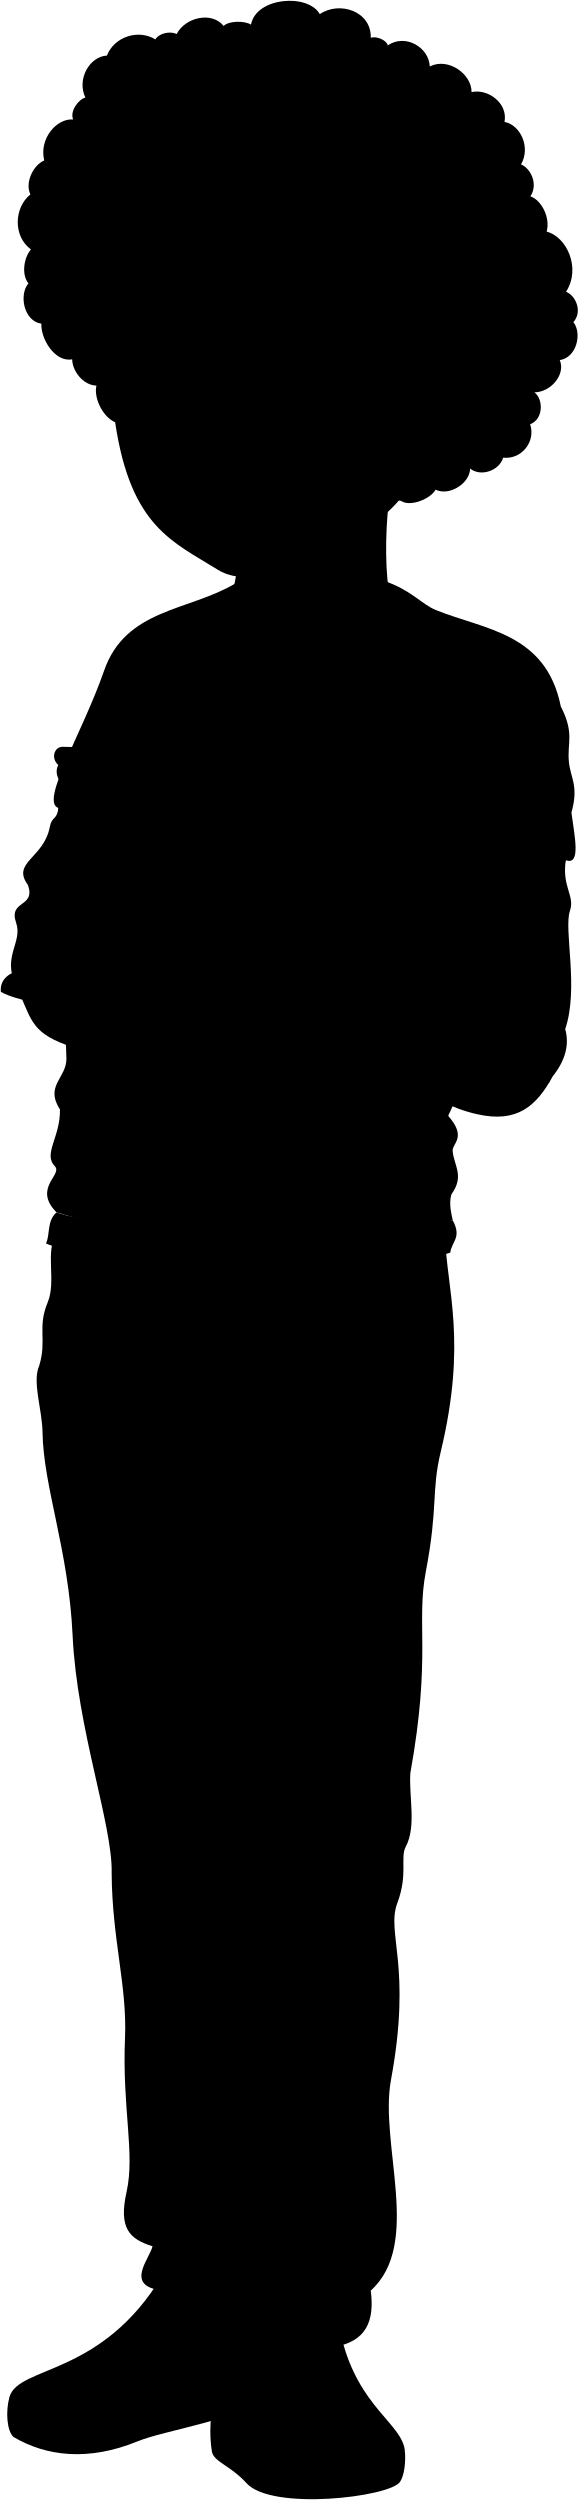
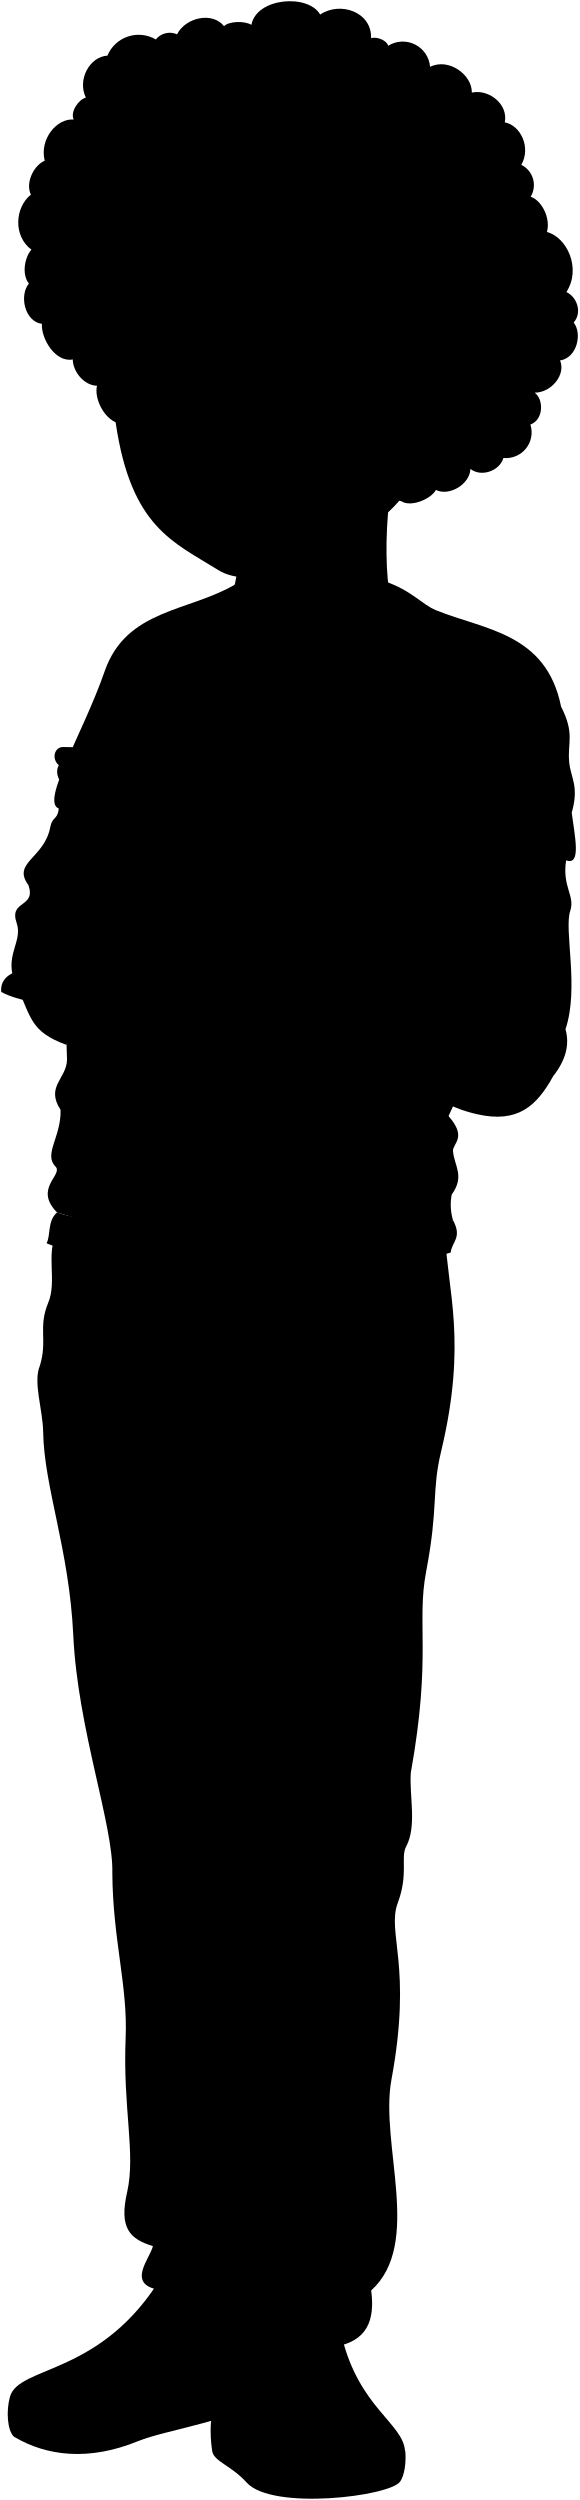
- <svg viewBox="0 0 730.07 3154.4">
+ <svg viewBox="0 0 112.65 486.08">
  <g class="soleWhite">
-     <path d="M510.93,3093.09l-245.22-35.58a165.67,165.67,0,0,0,1.72,36.28c2.81,12.63,23.86,17.55,43.51,39.3,32.09,35.53,180.65,17.44,193.68-1.4C510,3123.92,512.08,3107.3,510.93,3093.09Z" />
-     <path d="M12,3024.32c-5.12,17.95-3.42,42.81,5,50.53,41.41,24.56,94.65,30.87,156.4,5.61,36.4-14.89,120.7-24.56,186-63.86,3.2-13.4,5.9-26.28,8-38.54Z" />
+     <path d="M78.8,476.54,41,471.06a25.9,25.9,0,0,0,.27,5.59c.43,2,3.68,2.7,6.7,6.05,4.94,5.48,27.83,2.69,29.84-.21C78.65,481.29,79,478.73,78.8,476.54Z" />
+     <path d="M1.94,466c-.78,2.76-.52,6.59.78,7.78,6.37,3.79,14.57,4.76,24.09.87,5.6-2.3,18.59-3.79,28.64-9.84.49-2.06.91-4.05,1.24-5.94Z" />
  </g>
  <g class="tomerShoe">
-     <path d="M205,2870.64c-76.49,128.42-181.64,114-193,153.68,12.63,30.88,98.62,38.12,145.26,24.16,80.31-24,154.35-21.15,210.13-70.42C387.35,2863.06,356.5,2802.36,205,2870.64Z" />
-     <path d="M430.94,2949.24,296.2,2932.4c-8.37,39.07-27.82,79.48-30.49,125.11,17.05,28.61,34.91,27.83,52.25,39.79,38.59,24.56,125.15,13,193-4.21C508.1,3058.11,452.69,3038.36,430.94,2949.24Z" />
+     <path d="M31.67,442.28C19.89,462.06,3.69,459.83,1.94,466c2,4.76,15.2,5.87,22.38,3.72,12.37-3.7,23.78-3.26,32.37-10.85C59.76,441.11,55,431.76,31.67,442.28Z" />
+     <path d="M66.48,454.38l-20.76-2.59c-1.29,6-4.28,12.24-4.7,19.27,2.63,4.41,5.38,4.29,8,6.13,6,3.79,19.28,2,29.73-.65C78.36,471.16,69.83,468.11,66.48,454.38Z" />
  </g>
-   <path class="tomerPants" d="M561.37,1559.27c2.69,69.42,28.07,133.36-5.17,272.09-12.27,51.25-3.09,68.52-18.85,151.25-12.57,66,7.13,105.87-19.59,254.6-2,29.77,7.92,67.12-5.81,92.95-7.43,14,3.28,33.85-10.66,71.17-14.16,37.89,18.72,78.72-7.93,222.8-15.13,81.76,39.86,206.94-25.57,266.08,5,38.18-5.4,64.46-46.72,71.08-17.24-22.51-64.52-19.52-79.45,1.5-35-9.63-71.09-32.59-41.18-44.68-21-9.77-6.94-22.1.14-34.78-6.13,9.62-22.7,22.13-39.43,17.21-5.93-20.2-50.07-25.63-60.84-11.11-41.86-7.12-11.41-39.7-7.86-55.2-29.13-9-43-22.64-32.78-68.46,11-49-5.73-105.39-1.93-194.75,2.77-65-16.33-124.2-16.86-207.52,1.57-60.06-43.74-182.07-49.26-299.79-5.11-109-36.88-186.85-38-257.19-.46-28.1-13.2-63-4.12-83.43,9.89-32.36-2.59-48,10.59-79.61,11.33-27.18-3.56-63.52,11-87.2Z" />
-   <path class="tomerShirt" d="M549.58,769.56c61.18,25,139.21,28.49,158,121.71,17.44,34.07,8,45.36,10.19,69.52,1.83,20.75,12.89,30.62,3.22,64.45,4,30.17,12.33,67.31-7.1,60.09l-148.39,322.6c24.17,27.39,4.83,34.64,5.64,44.31,1.54,18.53,15.3,31.42-1.61,54.78-3.41,12.08,0,24.17,1.74,32.83-170,41-336.94,40.74-500-10.19-30.28-30.7,8.32-47.49-2.08-58.09-15.26-15.54,7.25-37.06,6.44-71.7-19.33-29.81,8.06-39.48,8.18-63.77L73.68,1019.5c-23.77-8,30.13-93.9,57.6-173.11,27.31-78.71,106.35-74.93,166-110.37C495.44,697.34,514.77,755.35,549.58,769.56Z" />
+   <path class="tomerPants" d="M86.57,240.28c.41,10.69,4.32,20.54-.8,41.91-1.89,7.9-.48,10.56-2.9,23.3-1.94,10.16,1.1,16.31-3,39.22-.3,4.58,1.22,10.34-.9,14.31-1.14,2.16.51,5.22-1.64,11s2.89,12.12-1.22,34.32c-2.33,12.59,6.14,31.87-3.94,41,.78,5.88-.83,9.93-7.19,10.95-2.66-3.47-9.94-3-12.24.23-5.39-1.48-10.95-5-6.35-6.88-3.23-1.5-1.07-3.4,0-5.36-.95,1.48-3.5,3.41-6.08,2.65-.91-3.11-7.71-3.94-9.37-1.71-6.45-1.09-1.76-6.11-1.21-8.5-4.49-1.38-6.63-3.49-5-10.55,1.69-7.54-.88-16.23-.3-30,.43-10-2.51-19.14-2.59-32,.24-9.25-6.74-28-7.59-46.18-.79-16.79-5.68-28.78-5.86-39.61-.07-4.33-2-9.71-.63-12.86,1.52-5-.4-7.39,1.63-12.26,1.74-4.18-.55-9.78,1.69-13.43Z" />
+   <path class="tomerShirt" d="M84.75,118.64c9.43,3.84,21.44,4.38,24.34,18.74,2.69,5.25,1.24,7,1.57,10.71.28,3.2,2,4.72.5,9.93.61,4.65,1.9,10.37-1.09,9.26L87.21,217c3.72,4.22.74,5.33.87,6.82.23,2.86,2.35,4.84-.25,8.44a10.46,10.46,0,0,0,.27,5.06c-26.2,6.31-51.9,6.27-77-1.57-4.66-4.73,1.29-7.32-.32-8.95-2.35-2.39,1.12-5.71,1-11-3-4.6,1.24-6.08,1.25-9.83l-1.57-48.76c-3.66-1.23,4.65-14.47,8.88-26.67s16.38-11.54,25.56-17C76.41,107.51,79.39,116.45,84.75,118.64Z" />
  <g class="escherLogo">
-     <path class="clothWhiteMedium" d="M156.24,1334.51a2508.19,2508.19,0,0,0,291.93-90Q430.8,1096,413.54,947.35a2453.39,2453.39,0,0,1-291.29,81.59Q139.16,1181.74,156.24,1334.51Z" />
+     <path class="clothWhiteMedium" d="M24.16,205.66a386.66,386.66,0,0,0,45-13.86Q66.46,168.91,63.8,146a377.37,377.37,0,0,1-44.87,12.57Q21.53,182.13,24.16,205.66Z" />
    <g class="sleeveDisplayLine">
-       <path d="M337.41,1111.94c17.85,10.09,47-1.63,61.11,17.27" />
-       <path d="M398.54,1003c-15.76,2.73-40.66-6.22-55.05,3.25" />
-       <path d="M236.1,1181.73c-16-10.25-43.56-.3-54.68-20.54" />
-       <path d="M169.75,1282.78c16.5-3.17,43,13.1,56.93,2.1" />
+       <path d="M52.07,171.37c2.75,1.56,7.25-.25,9.41,2.67" />
+       <path d="M61.49,154.6c-2.43.42-6.27-1-8.48.5" />
+       <path d="M36.46,182.13c-2.46-1.58-6.71,0-8.42-3.17" />
+       <path d="M26.24,197.69c2.54-.49,6.63,2,8.77.32" />
    </g>
-     <path class="clothGrayLight" d="M337.41,1111.94h0c6.46-7.64,6.85-21.74,8.24-31.34a54.35,54.35,0,0,0-9.46-2.1C335.24,1087.71,331.34,1104,337.41,1111.94Z" />
-     <path class="clothGrayMedium" d="M310.43,1355.67q40.2-93.66,80.08-187.47c1.67-4.26,15.31-33.28,8-38.65-6.87-5-19.35,26-20.92,29.36q-39.87,93.58-80.05,187C295.57,1350.46,308.48,1360.22,310.43,1355.67Z" />
+     <path class="clothGrayLight" d="M52.07,171.37h0c1-1.17,1-3.34,1.27-4.82a9.07,9.07,0,0,0-1.46-.33C51.73,167.64,51.13,170.15,52.07,171.37Z" />
+     <path class="clothGrayMedium" d="M47.91,208.92q6.2-14.43,12.34-28.88c.26-.65,2.36-5.13,1.23-5.95s-3,4-3.22,4.52Q52.11,193,45.93,207.42C45.62,208.12,47.61,209.62,47.91,208.92Z" />
    <g class="clothWhiteDark">
-       <path d="M174.76,1129.83c11.91,7.29,18.34-15.35,20.07-24.8,4.56-25,14.8-52.84,41.16-37.15,23.25,13.83-13.05,41.33-22.62,47.4-10.44,6.62-13.7,33.29,3.12,31.11,29.57-3.84,55.23-23.39,72.25-50.58,12.14-19.37,38.2-20.68,56.91-15.21,2.61-20.94,8-55.51-2.16-74.32-34.69,1.15-63.24-34-98.11-29.1-31.2,9.59-63.9,31.29-67.86,71.17,6.77-13.47,14.59-26.39,28.41-30.82C183.84,1030.08,145.53,1111.93,174.76,1129.83Z" />
-       <path d="M381.75,1186.64c11.92,15,5.18,41.8-1.94,57.84-14,31.44-42.38,50.86-71.69,58.21-28.13,7-54.06-15-81.44-17.81-7.36-21.1-2.52-50.24.92-72,20.36,7.15,31.17,3.22,45.61-15.61,20-27.17,53-11.93,64.51-51.37,4.49-15.37,26.35-28.67,29.55-4.51,3.31,25.08-15,60.57-31.91,76.38,21.13-11.41,37.5-50.61,35.12-76.12,38.32.26-12.23,89.71-23.85,101.37C364.79,1232.08,374.3,1206.64,381.75,1186.64Z" />
+       <path d="M27,174.13c1.83,1.12,2.82-2.36,3.09-3.82.7-3.84,2.28-8.14,6.34-5.72,3.58,2.13-2,6.36-3.49,7.3s-2.11,5.13.48,4.79c4.56-.59,8.51-3.6,11.13-7.79,1.87-3,5.89-3.19,8.77-2.34.4-3.23,1.23-8.55-.33-11.45-5.35.18-9.75-5.23-15.12-4.48-4.8,1.47-9.84,4.82-10.45,11,1-2.07,2.25-4.06,4.38-4.75C28.41,158.77,22.51,171.37,27,174.13Z" />
+       <path d="M58.9,182.88c1.84,2.31.8,6.44-.3,8.91a16.25,16.25,0,0,1-11,9c-4.34,1.08-8.33-2.31-12.55-2.75-1.13-3.25-.39-7.73.14-11.09,3.14,1.1,4.81.49,7-2.41,3.07-4.18,8.16-1.84,9.94-7.91.69-2.37,4.06-4.42,4.55-.7.51,3.87-2.31,9.34-4.92,11.77,3.26-1.76,5.78-7.8,5.41-11.73,5.91.05-1.88,13.82-3.67,15.62C56.29,189.88,57.75,186,58.9,182.88Z" />
    </g>
  </g>
  <g class="tomerSweater">
-     <path d="M498.42,774.22,286.83,770.3c14.28,25.75,46.33,55.85,66.61,59.56C379.45,834.61,460.12,808.74,498.42,774.22Z" />
-     <path d="M412.22,994.42c19.86-4.12,39.16,42.67,59.56,67.4,25.63-9.93,56.85,63,91.68,106.58-7-33.15,0-39-7.05-78.37,21-9.38,142.41-12.86,157.51-4.7-5.23,33.66,11.75,44.76,5.22,63.86-8.13,23.82,11.62,97.58-6,149.29,5.48,19.27.46,39.11-15.67,59.56-20.62,37.39-44.53,59.38-95.61,47.8C474,1376.88,456,1237,418.49,1188c-20.38-26.65-40.75-37.62-35.27-65-20.71-36.48-41.62-49.84-40.75-60.34C377.61,1058,426.41,1008.8,412.22,994.42Z" />
-     <path d="M119.91,1041.44c-22.46-8.14-35.35-17-46.23-21.94-1.59,15.27-8.26,10.09-10.88,24-7.49,39.58-48.76,44.45-27.52,73.19,10.09,29-25.06,18.48-14.89,47.81,8.37,24.13-17.5,42.23-.78,77.58,19.79,41.86,17.64,59.33,63.68,76.26C101.9,1237.23,104.62,1149.19,119.91,1041.44Z" />
-     <path d="M571.3,1539.85c-142.38,15.68-442.27,13.06-500-10.19-12.54,11-7.84,29-13.33,39.18,66.83,31.62,466.62,27.74,510.16,11.76C569.73,1566.49,583.05,1561.79,571.3,1539.85Z" />
+     <path d="M76.87,119.35l-32.59-.6c2.2,4,7.14,8.6,10.26,9.17C58.54,128.66,71,124.67,76.87,119.35Z" />
+     <path d="M63.59,153.27c3.06-.63,6,6.58,9.18,10.38,4-1.53,8.75,9.71,14.12,16.42-1.07-5.1,0-6-1.09-12.07,3.24-1.44,21.94-2,24.27-.72-.81,5.18,1.8,6.89.8,9.83-1.25,3.67,1.79,15-.92,23,.84,3,.07,6-2.42,9.17-3.17,5.76-6.86,9.15-14.73,7.37-19.69-4.46-22.47-26-28.24-33.56-3.14-4.11-6.28-5.8-5.43-10-3.19-5.62-6.42-7.68-6.28-9.3C58.26,163.07,65.78,155.49,63.59,153.27Z" />
+     <path d="M18.57,160.52a64.86,64.86,0,0,1-7.13-3.38c-.24,2.35-1.27,1.55-1.67,3.69-1.15,6.1-7.51,6.85-4.24,11.27,1.55,4.48-3.86,2.85-2.29,7.37,1.29,3.71-2.7,6.5-.12,11.95,3,6.45,2.71,9.14,9.81,11.74C15.79,190.67,16.21,177.11,18.57,160.52Z" />
+     <path d="M88.1,237.29c-21.93,2.41-68.13,2-77-1.57-1.93,1.69-1.2,4.47-2.05,6,10.29,4.88,71.88,4.28,78.58,1.82C87.86,241.39,89.91,240.67,88.1,237.29Z" />
  </g>
  <g class="clothesDisplayLine">
-     <path d="M471.78,1061.82c5.56,29-56.57,74.43-88.56,61.12" />
-     <path d="M193.6,1588.6c.65,48.28-20.91,73.46-5.25,124.36,6.47,21-22.18,74.39,26.59,117.22" />
-     <path d="M243.79,1590.91c0,52.2-13,77.14-7.36,105.58,4.62,23.32-.47,31.22-1,46.06-.87,24.72,11,56.31-44.89,52.6" />
-     <path d="M311.23,1592.7c11.92,65.41,66.48,84.07,146.6,82.16" />
-     <path d="M141.59,1584.66c-9.67,45.52-42.87,50.12-81.53,58.82" />
-     <path d="M484.33,3048.93c-64.11-20.7-143.92-9.28-191,35.61" />
-     <path d="M102.71,2971.33c36.31,20.71,117-5.95,134.66,58.69" />
+     <path d="M72.77,163.65c.85,4.47-8.72,11.47-13.64,9.42" />
+     <path d="M29.92,244.8c.1,7.43-3.22,11.31-.81,19.15,1,3.24-3.42,11.46,4.09,18.06" />
+     <path d="M37.65,245.15c0,8-2,11.89-1.14,16.27.72,3.59-.07,4.81-.15,7.09-.13,3.81,1.69,8.67-6.91,8.1" />
+     <path d="M48,245.43c1.83,10.07,10.24,12.95,22.58,12.66" />
+     <path d="M21.91,244.19c-1.49,7-6.61,7.72-12.56,9.06" />
+     <path d="M74.7,469.74c-9.87-3.19-22.17-1.43-29.41,5.49" />
+     <path d="M15.92,457.79c5.59,3.19,18-.92,20.74,9" />
  </g>
  <g class="clothesOverlapLine">
-     <path d="M666.46,1310.63c3.23-35.76-12.25-86.7-39.34-79.61-4.51-13.54-23.86-28.38-36.76-30.31-5.34-17.35-11.35-33.48-26.9-32.31" />
-     <path d="M556.41,1090c-12.53,5.94-2.34-40.54-3-75.57-10.6-5.71-13.66-17.81-11.47-34.39" />
-     <path d="M119.91,1041.44c1.3-11.17,3.44-19.73,6.23-26.34" />
-     <path d="M214.94,1830.18c53.14,89.83,38,355.78,62,539.24,6.83,52.18-7,78-1.27,127.79,40.49,354.27-53.14,337.82,24.91,386.12,60.86,40.81,158.36,10.51,124.1,40.81" />
-     <path d="M341.62,2962.79c55.3-6.91,46.7,47.5,66.16,76.18" />
-     <path d="M386.88,2984.83c0-20.07,18.68-24.93,34.19-23.54" />
-     <path d="M124.81,2978.51c48.92-21,80.66-85.63,136.34-78" />
-     <path d="M200.31,2889.43c8.8,4.34,17.32,12.29,7.13,26.19" />
+     <path d="M102.76,202c.49-5.51-1.89-13.36-6.06-12.26-.7-2.09-3.68-4.37-5.67-4.67-.82-2.67-1.74-5.16-4.14-5" />
+     <path d="M85.8,168c-1.93.92-.36-6.25-.45-11.64-1.64-.88-2.11-2.74-1.77-5.3" />
+     <path d="M18.57,160.52a15,15,0,0,1,1-4.06" />
+     <path d="M33.2,282c8.19,13.84,5.85,54.8,9.55,83.06,1.06,8-1.07,12-.19,19.69,6.24,54.57-8.19,52,3.84,59.47,9.37,6.29,24.39,1.62,19.11,6.29" />
+     <path d="M52.72,456.47c8.52-1.06,7.19,7.32,10.19,11.74" />
+     <path d="M59.69,459.87c0-3.09,2.88-3.84,5.27-3.63" />
+     <path d="M19.32,458.89c7.54-3.23,12.43-13.19,21-12" />
+     <path d="M31,445.17c1.36.67,2.67,1.9,1.1,4" />
  </g>
  <g class="clothesFoldLine">
-     <path d="M565.53,1407.93c3.86,29-28,46.15-102,49.46" />
-     <path d="M573.17,1445.43c-5.34,7.74-14,15.43-25.86,23.06" />
-     <path d="M569.56,1507c-14.89,12-36.48,20.94-68.88,24.76" />
-     <path d="M532.32,1503.47q-89.94,26.82-199.3,28.86" />
-     <path d="M101,1376.34c51.34,48.88,117.93,77.63,194.86,92.71" />
-     <path d="M91.54,1454.06c88.82,30.53,140.54,23.67,61.62-11.1" />
-     <path d="M215.33,1524c-52.71,2-101.71-3.56-143.22-24.43" />
-     <path d="M456,1263.54c-33.76,18.8-66.41,31-97.39,33.41" />
-     <path d="M431.29,1301.39A561.35,561.35,0,0,1,333,1323.05" />
-     <path d="M422.4,878.93c-32.47,16.15-64.55,27.19-96,30.53" />
-     <path d="M480.14,878.93C450.37,885.86,421.09,899,392.43,920" />
-     <path d="M721,1025.24c-8.28,15.24-20.07,23.24-35.48,28" />
-     <path d="M703.31,1015.5c-5.5,14.42-16.74,26.25-36.09,34.41" />
-     <path d="M520.11,927.23c.67,14.28,2.6,27.57,7.77,38.3" />
-     <path d="M532.32,940.55q3,26.9,9.65,39.52c4.31-33.09,15.56-67.72,31.43-103.36" />
-     <path d="M598.38,965.53c-17.76,18.88-31,54.08-44.94,48.93" />
-     <path d="M565.08,946.1c-17.77,41.64-9.44,68.28,13.87,24.43" />
-     <path d="M480.14,1119.86c-26.38-27.57-32.2,12.22-11.1,76.06" />
-     <path d="M413,1144.29c12.75-14.79,20.63-5.58,25,21.09" />
-     <path d="M527.33,1254.76c33.3.56,52.41-61.46,36.13-86.36" />
-     <path d="M590.36,1200.71c3,22-.44,47.15-20.29,80.14" />
-     <path d="M608.93,1252.54c7.37,25.2-18.32,58.29-32.2,77.17" />
-     <path d="M627.12,1231c10.12,35.4-30.72,95.23-11,102.57,19.13,7.12,33.31-42.74,21.65-79.38" />
-     <path d="M696.64,1323.05a75.18,75.18,0,0,1-4,43.41" />
-     <path d="M598.38,1203.17c35.25-7.78,61.4,16.37,84.39,51.6" />
-     <path d="M687.76,1136c-19.06,26.21-44.45,43-82.71,40.53" />
-     <path d="M175.89,914.91a147.58,147.58,0,0,1,22.35-21.09" />
-     <path d="M156,942.05c2.88-4.61,7.56-11.53,11.22-16.43" />
-     <path d="M150.56,875.05c-6.19,20.94-4.79,47.81.27,67.48" />
-     <path d="M168.31,863.89c-18.11,52.27-19.9,82.47,7.1,33" />
-     <path d="M113.39,1093.57c-13.07-8.47-25.9-22.29-38.6-39.41" />
-     <path d="M94.09,1151.32c-19.32-8.33-34.63-26.74-45.59-56.08" />
-     <path d="M105.43,1174.24c-23-36.54-96.71,1.47-50.76-8.17" />
-     <path d="M103.85,1191.17c-10.61-26.8-57.13-22.27-70.74-8.08" />
-     <path d="M129.34,2091.25c26.07,113.19,47.88,243.54,108.55,217.1" />
-     <path d="M160.1,2379.81c30.72-38.48,71.46-8.14,99.5,36.19" />
-     <path d="M293.07,2255c13.16,102.9,61.07,107.36,130.26,51.56" />
-     <path d="M305.73,2350.87c24.65-1.29,34.38,24.42,9,52.46" />
-     <path d="M455,2312c-28.95,26.23-26.23,58.8,15.38,75.08" />
-     <path d="M453.18,2431.37c-22.61-74.17-128.45-46.13-143.83,37.09" />
-     <path d="M465.53,2769.33c-9.65,53.51-28.48,98.15-90.92,100.79" />
-     <path d="M310.05,2794.36c-5.77,31,2.79,57,27.67,77.08" />
-     <path d="M192.45,2834.23c16.15,3.61,35.37,5.32,58.31,2.95" />
-     <path d="M467.79,2890.21c-9.4,5.81-20,6.49-31.25,4.29" />
-     <path d="M300.44,2918.11c15.62,7,34.82,9.79,55.07,11.3" />
-     <path d="M270.5,2855.64c-21.86,10.49-43.31,13.23-64.31,7.24" />
-     <path d="M247.47,2810.83c-23.72,8.57-56.16-25.08-59.95-11.2-2,7.25,8.43,10.57,19.1,12.52" />
+     <path d="M87.21,217c.59,4.46-4.32,7.11-15.72,7.62" />
+     <path d="M88.38,222.74a13.93,13.93,0,0,1-4,3.56" />
+     <path d="M87.83,232.23c-2.3,1.86-5.62,3.23-10.61,3.82" />
+     <path d="M82.09,231.68a114.88,114.88,0,0,1-30.7,4.45" />
+     <path d="M15.65,212.1c7.91,7.53,18.16,12,30,14.28" />
+     <path d="M14.2,224.07c13.68,4.71,21.65,3.65,9.49-1.71" />
+     <path d="M33.27,234.85c-8.12.31-15.67-.55-22.07-3.76" />
+     <path d="M70.33,194.73c-5.2,2.89-10.23,4.78-15,5.14" />
+     <path d="M66.53,200.56a87.18,87.18,0,0,1-15.14,3.33" />
+     <path d="M65.16,135.48a44.13,44.13,0,0,1-14.79,4.71" />
+     <path d="M74.05,135.48a36.82,36.82,0,0,0-13.51,6.33" />
+     <path d="M111.16,158a8.64,8.64,0,0,1-5.47,4.31" />
+     <path d="M108.43,156.52a9.43,9.43,0,0,1-5.56,5.3" />
+     <path d="M80.21,142.92a15.49,15.49,0,0,0,1.2,5.9" />
+     <path d="M82.09,145a17.85,17.85,0,0,0,1.49,6.09,58.26,58.26,0,0,1,4.84-15.92" />
+     <path d="M92.27,148.82c-2.74,2.91-4.77,8.33-6.92,7.54" />
+     <path d="M87.14,145.83c-2.74,6.41-1.46,10.52,2.14,3.76" />
+     <path d="M74.05,172.6c-4.06-4.25-5,1.88-1.71,11.71" />
+     <path d="M63.71,176.36c2-2.28,3.18-.86,3.85,3.25" />
+     <path d="M81.32,193.37c5.13.09,8.08-9.46,5.57-13.3" />
+     <path d="M91,185.05c.46,3.39-.07,7.26-3.12,12.34" />
+     <path d="M93.89,193c1.14,3.88-2.82,9-5,11.89" />
+     <path d="M96.7,189.72c1.55,5.45-4.74,14.67-1.7,15.8s5.14-6.59,3.34-12.23" />
+     <path d="M107.4,203.89a11.57,11.57,0,0,1-.62,6.69" />
+     <path d="M92.27,185.43c5.43-1.2,9.46,2.52,13,7.95" />
+     <path d="M106,175.07c-2.94,4-6.85,6.62-12.75,6.25" />
+     <path d="M27.19,141a22.57,22.57,0,0,1,3.44-3.24" />
+     <path d="M24.13,145.21c.44-.71,1.16-1.78,1.73-2.53" />
+     <path d="M23.29,134.88a21,21,0,0,0,0,10.4" />
+     <path d="M26,133.17c-2.79,8.05-3.06,12.7,1.1,5.07" />
+     <path d="M17.56,168.55a24.79,24.79,0,0,1-5.94-6.08" />
+     <path d="M14.59,177.44c-3-1.28-5.34-4.12-7-8.64" />
+     <path d="M16.34,181c-3.54-5.63-14.9.23-7.82-1.26" />
+     <path d="M16.09,183.58c-1.63-4.13-8.8-3.43-10.89-1.25" />
+     <path d="M20,322.22c4,17.44,7.37,37.52,16.72,33.45" />
+     <path d="M24.76,366.67c4.73-5.92,11-1.25,15.32,5.58" />
+     <path d="M45.24,347.44c2,15.85,9.41,16.54,20.06,7.95" />
+     <path d="M47.19,362.21c3.8-.19,5.29,3.77,1.39,8.09" />
+     <path d="M70.18,356.22c-4.46,4-4,9.06,2.37,11.57" />
+     <path d="M69.9,374.62c-3.48-11.43-19.78-7.11-22.15,5.71" />
+     <path d="M71.8,426.67c-1.48,8.24-4.38,15.12-14,15.53" />
+     <path d="M47.86,430.53c-.89,4.78.42,8.78,4.26,11.87" />
+     <path d="M29.74,436.67a27.47,27.47,0,0,0,9,.45" />
+     <path d="M72.15,445.29a6.44,6.44,0,0,1-4.81.66" />
+     <path d="M46.37,449.59a25.8,25.8,0,0,0,8.49,1.74" />
+     <path d="M41.76,440a13.64,13.64,0,0,1-9.9,1.11" />
+     <path d="M38.22,433.07c-3.66,1.31-8.66-3.87-9.24-1.73-.3,1.12,1.3,1.63,2.94,1.93" />
  </g>
  <g class="robitussin">
-     <polygon class="labelWhiteMedium" points="175.36 1267.04 141.41 1251.14 195.46 1005.44 232.34 1008.03 175.36 1267.04" />
-     <polygon class="labelWhiteLight" points="249.39 1279.39 175.36 1267.04 232.34 1008.03 304.8 1027.47 249.39 1279.39" />
+     <polygon class="labelWhiteMedium" points="27.11 195.26 21.88 192.82 30.2 154.97 35.88 155.37 27.11 195.26" />
+     <polygon class="labelWhiteLight" points="38.51 197.17 27.11 195.26 35.88 155.37 47.05 158.36 38.51 197.17" />
    <g class="labelText">
-       <polygon points="183.84 1206.56 157.76 1196.86 197.4 1016.62 225.09 1019.01 183.84 1206.56" />
-       <polygon points="181.57 1216.89 155.57 1206.78 147.74 1242.41 173.41 1253.96 181.57 1216.89" />
+       <polygon points="28.41 185.95 24.4 184.46 30.5 156.69 34.77 157.06 28.41 185.95" />
+       <polygon points="28.06 187.54 24.06 185.98 22.85 191.47 26.81 193.25 28.06 187.54" />
    </g>
-     <polygon class="labelLightGreen" points="212.67 1097.42 285.68 1114.41 249.39 1279.39 175.36 1267.04 212.67 1097.42" />
-     <path class="labelDarkPurple" d="M194.78,1219.28c-4.16,18.91,5.48,36.49,21.36,39.23,15.7,2.71,31.59-10.13,35.66-28.64s-5.15-36-20.75-39.11C215.25,1187.61,198.94,1200.37,194.78,1219.28Z" />
-     <polygon class="labelDarkGreen" points="206.3 1166.91 263.07 1178.62 273.25 1132.34 216.7 1119.63 206.3 1166.91" />
-     <polygon class="labelBlack" points="212.67 1097.42 285.68 1114.41 301.32 1043.29 228.76 1024.3 212.67 1097.42" />
-     <polygon class="labelLightPurple" points="216.6 1079.56 289.5 1097.04 297.5 1060.67 224.83 1042.16 216.6 1079.56" />
+     <polygon class="labelLightGreen" points="32.85 169.14 44.1 171.75 38.51 197.17 27.11 195.26 32.85 169.14" />
+     <path class="labelDarkPurple" d="M30.1,187.91c-.64,2.91.84,5.62,3.29,6s4.86-1.56,5.49-4.41-.79-5.55-3.19-6S30.74,185,30.1,187.91Z" />
+     <polygon class="labelDarkGreen" points="31.87 179.84 40.62 181.65 42.19 174.52 33.48 172.56 31.87 179.84" />
+     <polygon class="labelBlack" points="32.85 169.14 44.1 171.75 46.51 160.8 35.33 157.88 32.85 169.14" />
+     <polygon class="labelLightPurple" points="33.46 166.39 44.69 169.08 45.92 163.48 34.73 160.63 33.46 166.39" />
  </g>
-   <path class="hairDarkBrown" d="M506.34,632.21c11.55,7.58,36.93-2.69,43.3-14.38,17,8.56,43.2-7.7,43.53-26.61,13.41,10.79,36.89,2.77,41.65-13.74,23.58,2.58,41.39-20.56,34.1-42.16,17.23-6.56,16.62-32.24,5.32-40.25,21.13-.19,39.74-23,32.06-40.69,21.47-3.29,28.33-33.86,17.18-47.92,11.53-13,3.62-32.85-9.22-38.41,19.35-30.06.42-69.49-24.53-75.82,5-17.36-6.52-39.78-20.5-44.53,10-15,.84-34.91-11.8-40.27,12.51-21.86-.87-49.8-20.86-53.6,4.55-23.32-20.48-42.28-41.6-37.62.43-22.4-29.21-44.25-52.72-32.35-.86-23.92-30.58-41.86-52.9-26.62-1.52-6.43-14.14-12.12-21.55-9.55C468.89,14.3,428.47.81,403.51,17.82c-15-26.44-80.36-21.46-86.82,13.23-8.88-5.4-28.69-4.55-34.52,1.72C267.74,14.29,234,21.41,222.84,43c-8.16-4.28-22.44-.94-26.84,6.73C174.92,36.54,144.37,46,134.9,70.11c-22.31,1.31-38.2,30.21-27.17,53-9.28,2.46-19.87,17.83-15.39,27.65C71.44,149,49,175.11,55.82,202.45c-14.62,6.3-24.51,28.85-17.44,42.83-20.51,16.46-22.33,52.52.66,69.5-8.42,9.31-12.59,31.16-3.19,42.75-12.34,14.68-5.63,47.86,16.42,50.91C51,426.76,69,457.59,91.09,453.37c.09,14.66,13.8,32.82,30.6,33.16-3.76,15.25,8.05,41,25.69,47.13Z" />
+   <path class="hairDarkBrown" d="M78.09,97.48c1.78,1.17,5.69-.42,6.67-2.22,2.61,1.32,6.65-1.18,6.7-4.09,2.07,1.66,5.69.42,6.42-2.12a5,5,0,0,0,5.25-6.5c2.66-1,2.56-5,.82-6.2,3.26,0,6.12-3.53,4.94-6.26,3.31-.51,4.36-5.22,2.65-7.38,1.77-2,.56-5.06-1.42-5.92,3-4.63.06-10.7-3.78-11.68.76-2.67-1-6.13-3.16-6.86a4.39,4.39,0,0,0-1.82-6.2c1.93-3.37-.13-7.67-3.21-8.26.7-3.59-3.15-6.51-6.41-5.79.07-3.45-4.5-6.82-8.12-5a5.33,5.33,0,0,0-8.15-4.1c-.23-1-2.17-1.86-3.32-1.47.17-5.14-6.05-7.22-9.9-4.6-2.31-4.07-12.38-3.31-13.37,2-1.37-.83-4.42-.7-5.32.26-2.22-2.84-7.43-1.75-9.14,1.58a3.49,3.49,0,0,0-4.13,1,6.58,6.58,0,0,0-9.41,3.15c-3.44.2-5.89,4.65-4.19,8.16-1.43.38-3.06,2.75-2.37,4.26-3.22-.27-6.68,3.75-5.63,8-2.25,1-3.77,4.44-2.68,6.6-3.16,2.53-3.44,8.09.1,10.7-1.3,1.44-1.94,4.8-.49,6.59-1.9,2.26-.87,7.37,2.53,7.84-.19,2.82,2.58,7.57,6,6.92,0,2.26,2.12,5.06,4.71,5.11-.58,2.35,1.24,6.32,4,7.26Z" />
  <g class="skinAshkenazi">
-     <path d="M510.22,559.37C485.34,594,479.44,737.8,498.42,774.22c-29.78,34.48-184.94,31.34-211.59-3.92,18.79-54.59,27-155.21,3.35-205.52" />
-     <path d="M412.22,994.42c-24.84-15.87-49-71.9-100.5-73.72-37.51-1.34-43.87-17.17-83.92,3.17-18.66-.48-37.66-8.16-55-9.22-9.57,1.42-7.09,20.2,6,24.81-35.13,5.58-69.7,3.15-99.93,2.83-10.44.06-15,14.42-5.32,23-7.09,12.37,4.72,33.36,25.71,28.77,3,18.31,23.94,23.29,50.51,18.37,28.88-5,62,3.28,95.76,3.93,55.49,50.18,93.18,32.1,114,41.12C391.26,1043.54,424.2,1006.56,412.22,994.42Z" />
-     <path d="M168.38,1263.77A56.17,56.17,0,0,0,187,1249.12c17.75-21.8,38-41.58,55.92-20.61,19.22-22.59,43.3-19.1,42.27-1.48,20.48-4.78,30.62,11.44,20,26.7,10.53,28-18.48,48.69-46.73,70.46-20.62,15.89-54.14,14.83-83.07,17.8-42.27,7.42-31.11-10.09-51.17-10.87-26-1-30.41-36.6-50.44-48.46-17.77-20.11-48.2-17.8-72.68-31.15-3-28.93,41.53-35.86,65.27-18.8,26,4.22,49.63-18.79,82.19-14.23l-7.18,32.66Z" />
-     <path d="M529,499.63c12.35,1.61,27.71-10,35.39-20,8.24,11.3,28.69,9.09,36.44-.61,5.56,7.11,10.85,8.85,20,10.95-2.87,19.25-25.36,43.37-35.27,62.43-5.36,10.31-35.25,21.05-47.41-1.28-4.42,56.22-43.19,104.27-117.89,140.46-18.85,9.12-39.64,19.84-57.55,27.14-31.7,12.93-67.19,13.1-87.36.49-57-35.62-110.18-54-129.95-185.58C139.55,494.9,156.9,464.1,142,427c-10-29.55-1.35-84.57,10-121.55,18.38,6.24,41.51-6.57,46.3-21.6,8,14,36.64,11,42.17-3.84,21.23,20.49,54.21,10.15,61.31-11.16,9.2,11.32,34.88,7.07,39.62-7.34,13.83,11.33,40.61,4.9,51.52-9.35,3.84,15.18,22.67,27.22,38.06,23.54-2.39,21.17,14.79,43.58,35.61,44.37-5.45,14.07,3.09,35.11,19.58,35.24-3.31,15.08,12.61,29.85,27.36,27.67-5.65,9.65-3.58,29,7.35,37.26-9.13,9.36-5.42,28.39,10.66,28.86C506.4,468.62,549.82,473.22,529,499.63Z" />
+     <path d="M78.69,86.26c-3.83,5.33-4.74,27.48-1.82,33.09-4.59,5.31-28.49,4.83-32.59-.6,2.89-8.41,4.16-23.91.51-31.66" />
+     <path d="M63.59,153.27c-3.82-2.44-7.55-11.07-15.48-11.35-5.78-.21-6.76-2.65-12.93.49-2.87-.08-5.79-1.26-8.47-1.43-1.47.22-1.09,3.12.93,3.83-5.41.86-10.74.48-15.4.43-1.6,0-2.31,2.22-.81,3.55-1.1,1.91.72,5.14,4,4.43.46,2.82,3.68,3.59,7.78,2.83,4.44-.77,9.54.51,14.75.61,8.54,7.73,14.35,4.94,17.56,6.33C60.36,160.84,65.44,155.14,63.59,153.27Z" />
+     <path d="M26,194.76a8.6,8.6,0,0,0,2.87-2.25c2.74-3.36,5.86-6.41,8.62-3.18,3-3.48,6.66-2.94,6.51-.23,3.15-.73,4.71,1.77,3.08,4.12,1.62,4.31-2.84,7.5-7.2,10.85-3.17,2.45-8.34,2.28-12.79,2.74-6.51,1.14-4.79-1.55-7.88-1.67-4-.16-4.69-5.64-7.77-7.47-2.74-3.1-7.43-2.74-11.2-4.8-.46-4.45,6.4-5.52,10.06-2.89,4,.65,7.64-2.9,12.66-2.19l-1.11,5Z" />
+     <path d="M81.58,77.06c1.9.25,4.27-1.54,5.45-3.08,1.27,1.74,4.42,1.4,5.61-.09a4.54,4.54,0,0,0,3.08,1.68c-.44,3-3.9,6.68-5.43,9.62-.83,1.59-5.43,3.24-7.3-.2-.68,8.66-6.65,16.06-18.16,21.64-2.9,1.4-6.11,3.05-8.87,4.18-4.88,2-10.35,2-13.45.07-8.78-5.48-17-8.32-20-28.58-.9-6,1.77-10.72-.52-16.44-1.54-4.55-.21-13,1.53-18.72,2.84,1,6.4-1,7.14-3.33,1.22,2.17,5.64,1.7,6.49-.59,3.27,3.16,8.35,1.57,9.45-1.72,1.41,1.75,5.37,1.09,6.1-1.13,2.13,1.75,6.26.76,7.93-1.44a5.3,5.3,0,0,0,5.87,3.63c-.37,3.26,2.28,6.71,5.48,6.83-.84,2.17.48,5.41,3,5.43-.51,2.33,1.94,4.6,4.21,4.26a5,5,0,0,0,1.13,5.74c-1.4,1.45-.83,4.38,1.65,4.45C78.1,72.28,84.79,73,81.58,77.06Z" />
  </g>
  <g class="skinOverlapLine">
-     <path d="M227.8,923.87c-19.37,3.6-30.83,13.91-49,15.59" />
-     <path d="M224,948.21c-40.94,9.54-47.61,4.89-71.63,8.41-46.95,6.88-74.78.94-78.77,8.71" />
-     <path d="M99.26,994.1c-1.11-7.28.94-12.44,8.86-13.51,21.58,1.07,63.31-11.16,109.36-10.44" />
-     <path d="M168.38,1263.77c-11.39,5.75-25.36,8.9-41.24,10.71" />
-     <path d="M242.93,1228.51c6.44,17.91-31.66,54.15-78.24,82" />
-     <path d="M285.2,1227c.19,20.57-42.07,64.78-78.58,88.62" />
-     <path d="M305.23,1253.73c-7.18,19.42-36.07,46.11-62.44,60.81" />
-     <path d="M100.3,1243c-11.73.93-23.09-5.89-33.89-10.27" />
+     <path d="M35.18,142.41c-3,.55-4.74,2.14-7.54,2.4" />
+     <path d="M34.59,146.15c-6.3,1.47-7.33.76-11,1.3-7.23,1.06-11.52.14-12.13,1.34" />
+     <path d="M15.39,153.22c-.18-1.12.14-1.91,1.36-2.08,3.32.17,9.75-1.72,16.85-1.61" />
+     <path d="M26,194.76a18.8,18.8,0,0,1-6.35,1.65" />
+     <path d="M37.52,189.33c1,2.76-4.88,8.34-12.06,12.63" />
+     <path d="M44,189.1c0,3.17-6.48,10-12.11,13.65" />
+     <path d="M47.11,193.22c-1.1,3-5.55,7.1-9.62,9.36" />
+     <path d="M15.55,191.56c-1.81.14-3.56-.91-5.22-1.58" />
  </g>
  <g class="skinFoldLine">
-     <path d="M570,484.56c-.74,16.12-11.88,28-8.62,33,3.93,6,11.12-.93,12.52-9.39,2-11.95,17.71-8.73,18.36-23" />
-     <path d="M609.13,486.23c-2.51,9.58-6.39,18.17-12.51,25.17" />
+     <path d="M87.9,74.74c-.12,2.48-1.83,4.31-1.33,5.08.61.92,1.71-.15,1.93-1.45.3-1.84,2.73-1.35,2.83-3.55" />
+     <path d="M93.92,75A9.32,9.32,0,0,1,92,78.87" />
  </g>
-   <path class="lipMaleMedium__noStroke" d="M282,596c13,1.11,26.09-.35,37.8-5.17,21.58,1.67,51.28,4.14,75.67-11.41-38.29,22.28-40.58,45.71-86,52.25-40.15,5.77-50-19.54-71.59-25.86C254.09,609,269,606.41,282,596Z" />
-   <path class="lipBorderLine" d="M395.46,579c-30.8,23.14-50.95,11.07-83,23.85-13.33,5.3-23.64,1.14-37,4-15.05,3.22-27.2,4.45-37.92-1.29" />
+   <path class="lipMaleMedium__noStroke" d="M43.53,91.9a12.45,12.45,0,0,0,5.82-.8c3.33.26,7.9.64,11.66-1.76-5.9,3.44-6.25,7-13.25,8-6.19.89-7.71-3-11-4A7.92,7.92,0,0,0,43.53,91.9Z" />
+   <path class="lipBorderLine" d="M61,89.29C56.27,92.85,53.16,91,48.22,93c-2.06.82-3.64.18-5.71.62-2.31.49-4.19.68-5.84-.2" />
  <g class="lipEdgeLine">
-     <path d="M319.76,590.81c-11.71,4.82-24.85,6.28-37.8,5.17" />
-     <path d="M347.24,616.07c-21.18,15.77-55.09,21.8-73.85,11.38" />
+     <path d="M49.35,91.1a12.45,12.45,0,0,1-5.82.8" />
+     <path d="M53.58,95c-3.26,2.43-8.48,3.36-11.37,1.76" />
  </g>
  <g class="cheekLine">
-     <path d="M243,552.59c-10.27,14.36-36.1,25.65-26.43,53.11" />
-     <path d="M354.39,519.61c20.89,20.82,74.29,27.37,63.55,61.63" />
+     <path d="M37.52,85.21c-1.58,2.22-5.56,4-4.07,8.19" />
+     <path d="M54.68,80.13c3.22,3.21,11.45,4.22,9.79,9.5" />
  </g>
  <g class="noseLine">
-     <path d="M340.94,539.62c8.22-6.15,5.43-22-3.74-26.74" />
-     <path d="M266.91,484.51c-13,37-20.32,45-16.27,62.88,1.27,5.6,15.07,18.71,32.38,15.84,24-4,24.2-18.71,42.61-21.08" />
+     <path d="M52.61,83.22c1.27-1,.84-3.39-.57-4.12" />
+     <path d="M41.21,74.73c-2,5.7-3.13,6.93-2.51,9.68.2.87,2.32,2.89,5,2.44,3.7-.61,3.73-2.88,6.57-3.24" />
  </g>
  <g class="eyeFoldLine">
-     <path d="M187.33,470.83c14.41,6.51,34.44,1.48,45.6-5.49" />
-     <path d="M360,443.79c12,6.56,44.18,4.83,56.14-7.93" />
+     <path d="M29,72.62c2.22,1,5.31.23,7-.85" />
+     <path d="M55.54,68.46c1.86,1,6.81.74,8.65-1.23" />
  </g>
  <g class="eyeLashLine">
-     <path d="M169.77,462.18c10.5.2,8.81-14.63,38.62-19.57,28.3-4.69,32.11,6.7,43.93,5.52" />
-     <path d="M332,434.54c11.46.36,13.93-15.17,49.7-19.15,28.51-3.18,42.86,15.38,61.6,6.85" />
+     <path d="M26.25,71.29c1.61,0,1.35-2.26,5.94-3,4.36-.72,5,1,6.77.85" />
+     <path d="M51.23,67c1.76.06,2.14-2.34,7.65-3,4.4-.49,6.61,2.37,9.49,1.06" />
  </g>
  <g class="eyebrowDarkBrown">
-     <path d="M308.67,367.4C317,396.48,348.76,386,372.79,378c51-17,67,12.29,63.9-2.07C403.83,325.09,346.9,367.21,308.67,367.4Z" />
-     <path d="M231.29,376.73c-24.36,8.73-73.09,3-93.12,30.4a95.59,95.59,0,0,0,2.43,15.06c7.66-6.86,21.17-14.93,45.36-16.78C205.3,403.92,235.85,406.41,231.29,376.73Z" />
+     <path d="M47.64,56.69c1.29,4.48,6.18,2.87,9.88,1.64,7.86-2.61,10.32,1.89,9.84-.32C62.3,50.17,53.53,56.66,47.64,56.69Z" />
+     <path d="M35.72,58.13c-3.75,1.34-11.26.47-14.34,4.68a14.44,14.44,0,0,0,.37,2.32c1.18-1.06,3.26-2.3,7-2.59C31.72,62.31,36.43,62.7,35.72,58.13Z" />
  </g>
</svg>
